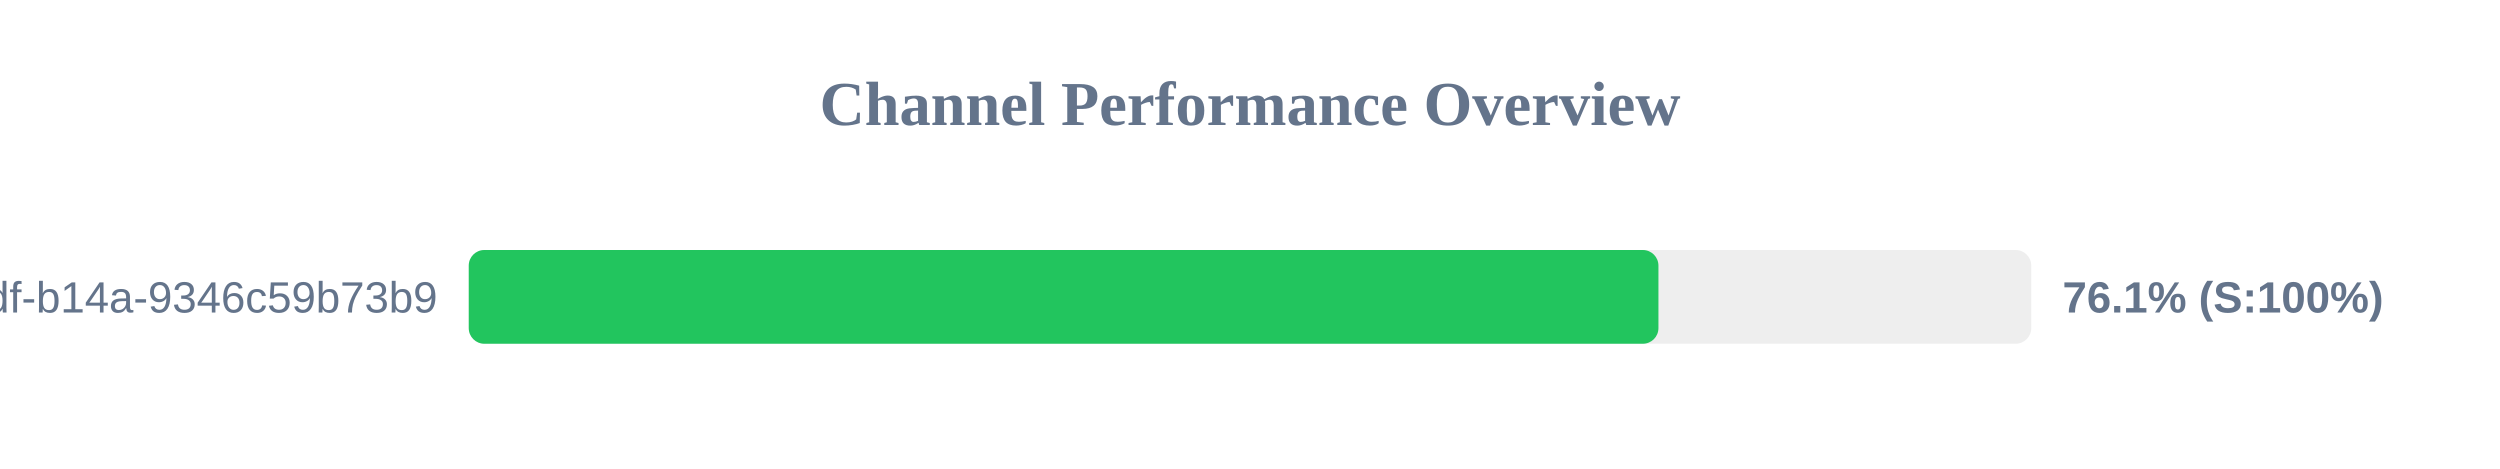
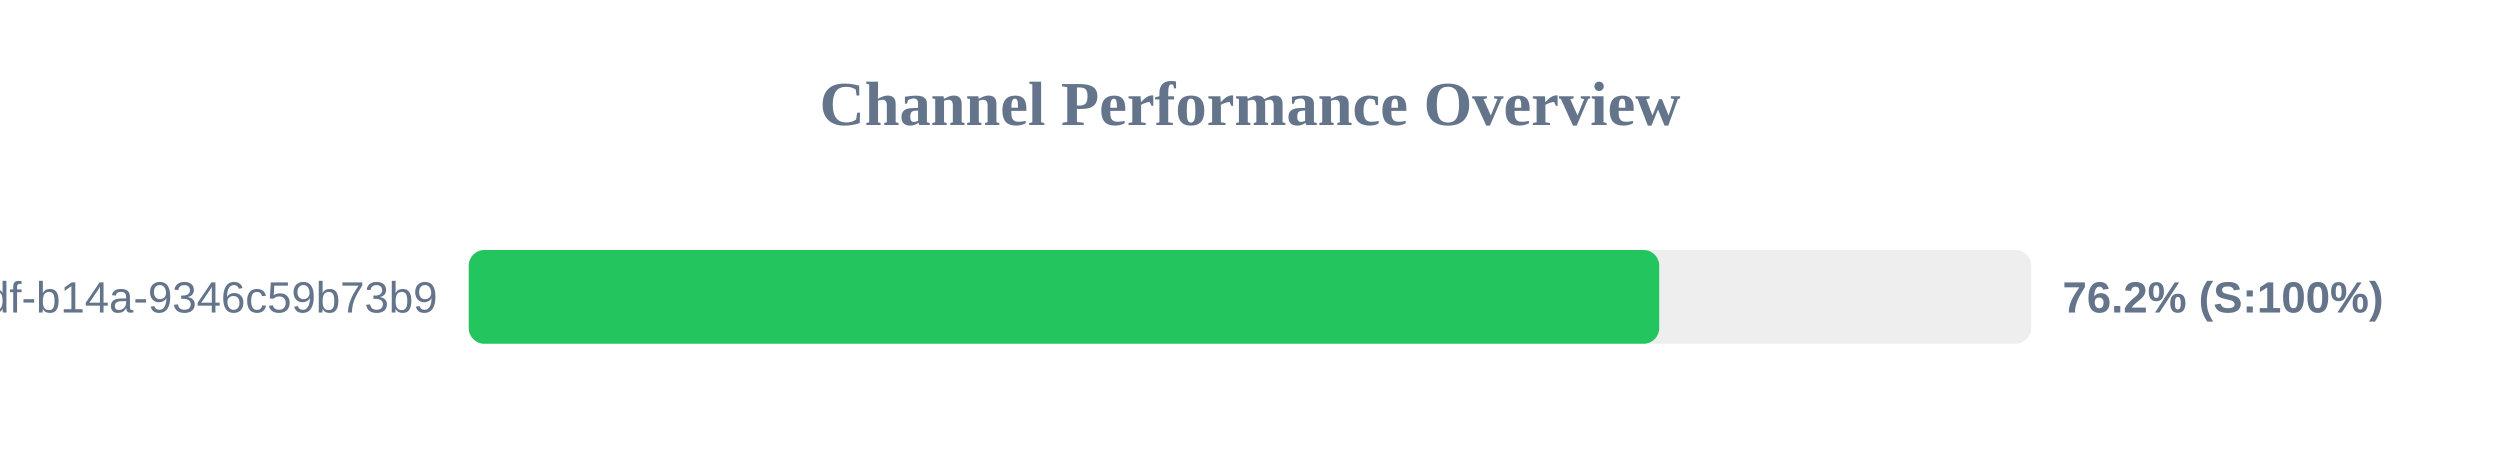
<svg xmlns="http://www.w3.org/2000/svg" width="800" height="150" version="1.1">
  <style>
        .row { font: 14px Arial; fill: #64748b; }
        .score { font: bold 14px Arial; fill: #64748b; }
    </style>
  <text x="400" y="40" text-anchor="middle" font-size="20px" font-weight="bold" fill="#64748b">Channel Performance Overview</text>
  <rect x="150" y="80" width="500" height="30" fill="#eee" rx="5" />
-   <rect x="150" y="80" width="380.7" height="30" fill="#22c55e" rx="5" />
+   <rect x="150" y="80" width="380.95" height="30" fill="#22c55e" rx="5" />
  <text x="140" y="100" text-anchor="end" class="row">?uuid=55ca7a9e-cf90-49df-b14a-9346c59b73b9</text>
-   <text x="660" y="100" text-anchor="start" class="score">76.1% (S:100%)</text>
+   <text x="660" y="100" text-anchor="start" class="score">76.2% (S:100%)</text>
</svg>
